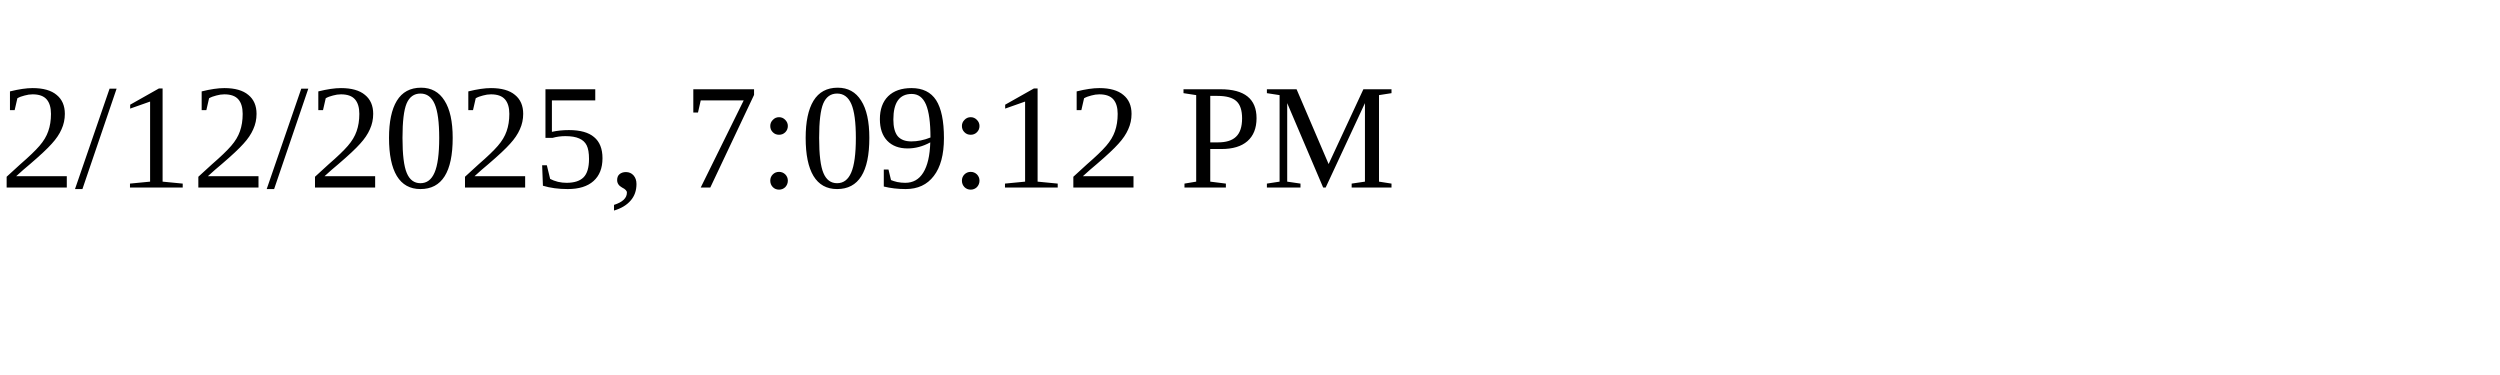
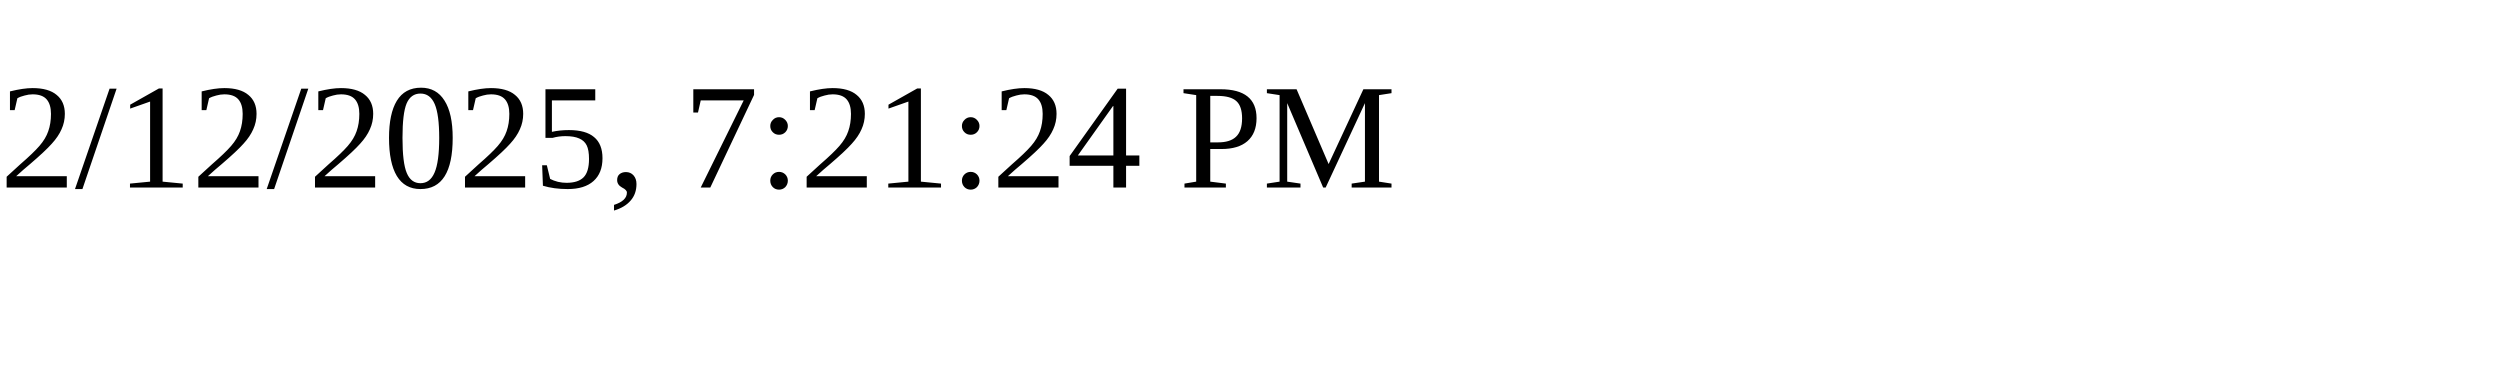
<svg xmlns="http://www.w3.org/2000/svg" height="30" width="200">
-   <text x="0" y="15">2/12/2025, 7:09:12 PM</text>
+   <text x="0" y="15">2/12/2025, 7:21:24 PM</text>
</svg>
